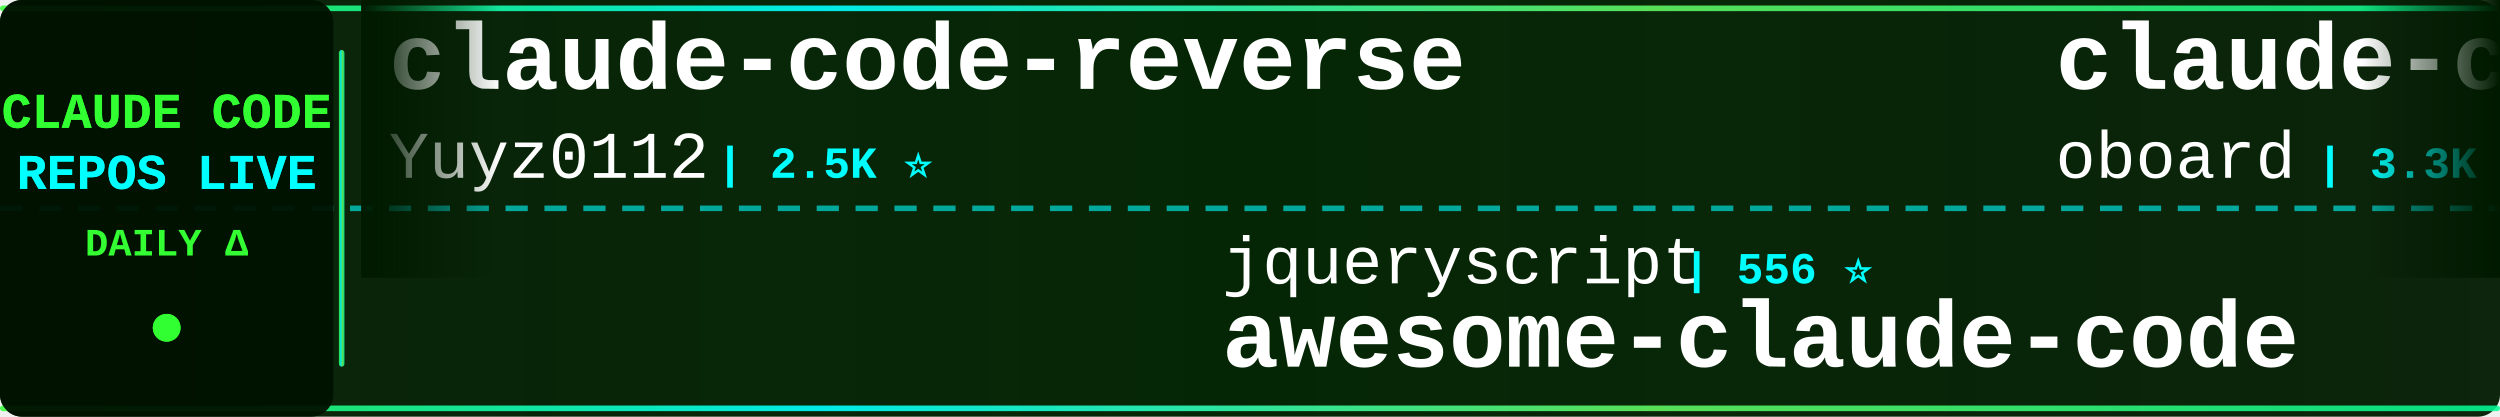
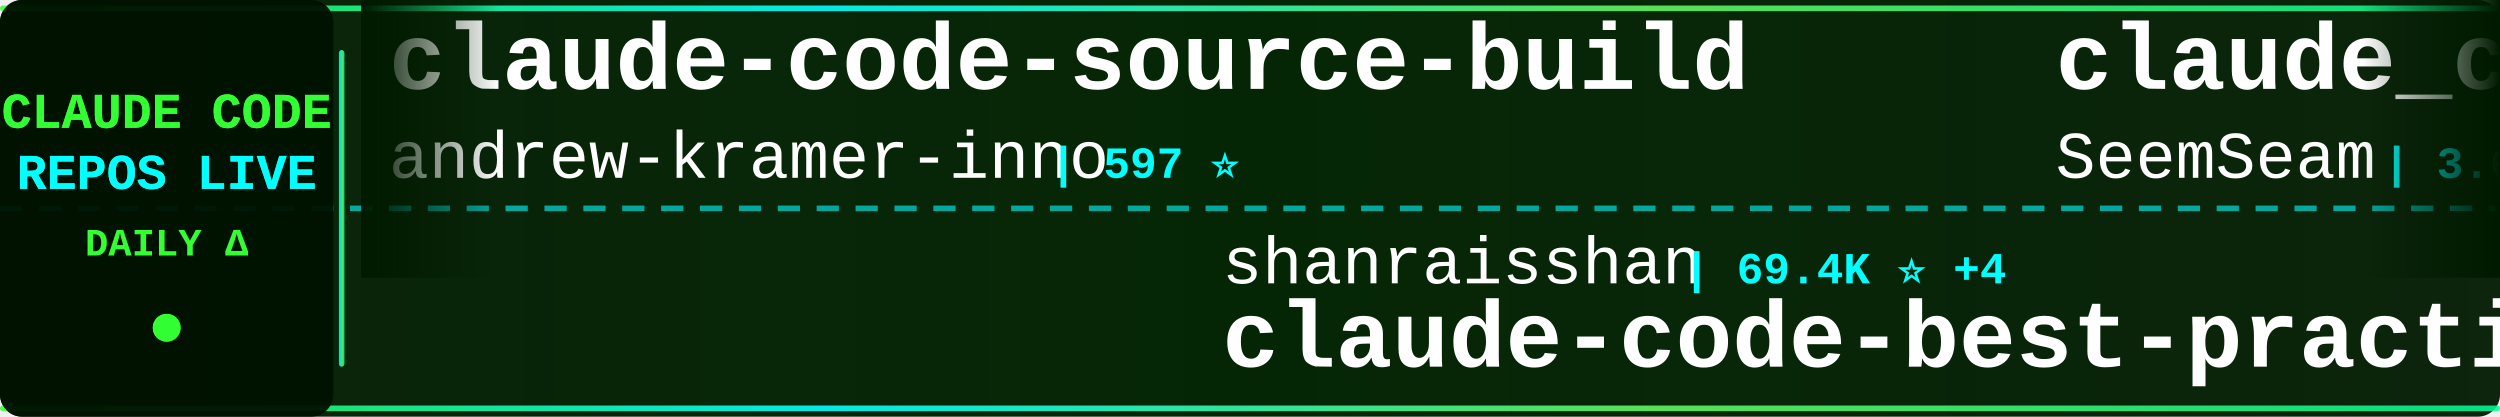
<svg xmlns="http://www.w3.org/2000/svg" width="900" height="150">
  <defs>
    <linearGradient id="tickerBg" x1="0%" y1="0%" x2="100%" y2="0%">
      <stop offset="0%" style="stop-color:#001a00;stop-opacity:0.95" />
      <stop offset="50%" style="stop-color:#002200;stop-opacity:0.98" />
      <stop offset="100%" style="stop-color:#001a00;stop-opacity:0.95" />
    </linearGradient>
    <linearGradient id="borderGrad" x1="0%" y1="0%" x2="100%" y2="0%">
      <stop offset="0%" style="stop-color:#33ff33;stop-opacity:0.85">
        <animate attributeName="stop-opacity" values="0.85;1;0.85" dur="2s" repeatCount="indefinite" />
      </stop>
      <stop offset="33%" style="stop-color:#00ffff;stop-opacity:0.9">
        <animate attributeName="stop-opacity" values="0.9;1;0.9" dur="2.2s" repeatCount="indefinite" />
      </stop>
      <stop offset="66%" style="stop-color:#66ff66;stop-opacity:0.85">
        <animate attributeName="stop-opacity" values="0.85;1;0.85" dur="1.8s" repeatCount="indefinite" />
      </stop>
      <stop offset="100%" style="stop-color:#00ff99;stop-opacity:0.85">
        <animate attributeName="stop-opacity" values="0.85;1;0.85" dur="2s" repeatCount="indefinite" />
      </stop>
    </linearGradient>
    <filter id="textGlow">
      <feGaussianBlur stdDeviation="0.1" result="coloredBlur" />
      <feMerge>
        <feMergeNode in="coloredBlur" />
        <feMergeNode in="SourceGraphic" />
      </feMerge>
    </filter>
    <filter id="metricGlow">
      <feGaussianBlur stdDeviation="0.2" result="coloredBlur" />
      <feMerge>
        <feMergeNode in="coloredBlur" />
        <feMergeNode in="SourceGraphic" />
      </feMerge>
    </filter>
    <linearGradient id="leftFade" x1="0%" y1="0%" x2="100%" y2="0%">
      <stop offset="0%" style="stop-color:#001a00;stop-opacity:1" />
      <stop offset="100%" style="stop-color:#001a00;stop-opacity:0" />
    </linearGradient>
    <linearGradient id="rightFade" x1="0%" y1="0%" x2="100%" y2="0%">
      <stop offset="0%" style="stop-color:#001a00;stop-opacity:0" />
      <stop offset="100%" style="stop-color:#001a00;stop-opacity:1" />
    </linearGradient>
  </defs>
  <rect width="900" height="150" fill="url(#tickerBg)" rx="8" />
  <rect x="0" y="2" width="900" height="2" fill="url(#borderGrad)" rx="1" />
  <rect x="0" y="146" width="900" height="2" fill="url(#borderGrad)" rx="1" />
  <line x1="0" y1="75" x2="900" y2="75" stroke="#00ffff" stroke-width="2" stroke-dasharray="8 6" opacity="0.6" />
  <rect x="0" y="0" width="120" height="150" fill="#001100" opacity="0.95" rx="8" />
  <text x="60" y="46" font-family="'Courier New', monospace" font-size="18" font-weight="bold" fill="#33ff33" text-anchor="middle" filter="url(#textGlow)">
    CLAUDE CODE
  </text>
  <text x="60" y="68" font-family="'Courier New', monospace" font-size="18" font-weight="bold" fill="#00ffff" text-anchor="middle" filter="url(#textGlow)">
    REPOS LIVE
  </text>
  <text x="60" y="92" font-family="'Courier New', monospace" font-size="14" font-weight="bold" fill="#33ff33" text-anchor="middle">
    DAILY Δ
  </text>
  <circle cx="60" cy="118" r="5" fill="#33ff33" filter="url(#metricGlow)">
    <animate attributeName="r" values="4;6;4" dur="1.5s" repeatCount="indefinite" />
    <animate attributeName="opacity" values="0.6;1;0.6" dur="1.5s" repeatCount="indefinite" />
  </circle>
  <rect x="122" y="18" width="2" height="114" fill="url(#borderGrad)" rx="1" />
  <clipPath id="tickerClip">
    <rect x="130" y="0" width="770" height="150" />
  </clipPath>
  <g clip-path="url(#tickerClip)">
    <g id="tickerItems">
      <animateTransform attributeName="transform" attributeType="XML" type="translate" from="0 0" to="-3000 0" dur="54s" repeatCount="indefinite" />
      <g transform="translate(0, 0)">
-         <text x="140" y="32" font-family="'Courier New', monospace" font-size="34" font-weight="bold" fill="#ffffff">claude-code-reverse</text>
-         <text x="140" y="64" font-family="'Courier New', monospace" font-size="24" font-weight="normal" fill="#ffffff" opacity="1.0">Yuyz0112</text>
-         <text x="258" y="64" font-family="'Courier New', monospace" font-size="16" font-weight="bold" fill="#00ffff"> | 2.5K ⭐</text>
+         <text x="140" y="32" font-family="'Courier New', monospace" font-size="34" font-weight="bold" fill="#ffffff">claude-code-source-build</text>
+         <text x="140" y="64" font-family="'Courier New', monospace" font-size="24" font-weight="normal" fill="#ffffff" opacity="1.0">andrew-kramer-inno</text>
+         <text x="378" y="64" font-family="'Courier New', monospace" font-size="16" font-weight="bold" fill="#00ffff"> | 597 ⭐</text>
      </g>
      <g transform="translate(300, 0)">
+         <text x="140" y="102" font-family="'Courier New', monospace" font-size="24" font-weight="normal" fill="#ffffff" opacity="1.0">shanraisshan</text>
+         <text x="306" y="102" font-family="'Courier New', monospace" font-size="16" font-weight="bold" fill="#00ffff"> | 69.4K ⭐ +4</text>
+         <text x="140" y="132" font-family="'Courier New', monospace" font-size="34" font-weight="bold" fill="#ffffff">claude-code-best-practic...</text>
+       </g>
+       <g transform="translate(600, 0)">
+         <text x="140" y="32" font-family="'Courier New', monospace" font-size="34" font-weight="bold" fill="#ffffff">claude_codex_bridge</text>
+         <text x="140" y="64" font-family="'Courier New', monospace" font-size="24" font-weight="normal" fill="#ffffff" opacity="1.0">SeemSeam</text>
+         <text x="258" y="64" font-family="'Courier New', monospace" font-size="16" font-weight="bold" fill="#00ffff"> | 3.6K ⭐ -1</text>
+       </g>
+       <g transform="translate(900, 0)">
+         <text x="140" y="102" font-family="'Courier New', monospace" font-size="24" font-weight="normal" fill="#ffffff" opacity="1.0">shareAI-lab</text>
+         <text x="294" y="102" font-family="'Courier New', monospace" font-size="16" font-weight="bold" fill="#00ffff"> | 80.8K ⭐ +2</text>
+         <text x="140" y="132" font-family="'Courier New', monospace" font-size="34" font-weight="bold" fill="#ffffff">learn-claude-code</text>
+       </g>
+       <g transform="translate(1200, 0)">
+         <text x="140" y="32" font-family="'Courier New', monospace" font-size="34" font-weight="bold" fill="#ffffff">claude-code-analysis</text>
+         <text x="140" y="64" font-family="'Courier New', monospace" font-size="24" font-weight="normal" fill="#ffffff" opacity="1.0">liuup</text>
+         <text x="222" y="64" font-family="'Courier New', monospace" font-size="16" font-weight="bold" fill="#00ffff"> | 4.1K ⭐</text>
+       </g>
+       <g transform="translate(1500, 0)">
+         <text x="140" y="102" font-family="'Courier New', monospace" font-size="24" font-weight="normal" fill="#ffffff" opacity="1.0">ChrisWiles</text>
+         <text x="282" y="102" font-family="'Courier New', monospace" font-size="16" font-weight="bold" fill="#00ffff"> | 6.1K ⭐</text>
+         <text x="140" y="132" font-family="'Courier New', monospace" font-size="34" font-weight="bold" fill="#ffffff">claude-code-showcase</text>
+       </g>
+       <g transform="translate(1800, 0)">
+         <text x="140" y="32" font-family="'Courier New', monospace" font-size="34" font-weight="bold" fill="#ffffff">claude-code-tips</text>
+         <text x="140" y="64" font-family="'Courier New', monospace" font-size="24" font-weight="normal" fill="#ffffff" opacity="1.0">ykdojo</text>
+         <text x="234" y="64" font-family="'Courier New', monospace" font-size="16" font-weight="bold" fill="#00ffff"> | 10.4K ⭐ +4</text>
+       </g>
+       <g transform="translate(2100, 0)">
        <text x="140" y="102" font-family="'Courier New', monospace" font-size="24" font-weight="normal" fill="#ffffff" opacity="1.0">jqueryscript</text>
-         <text x="306" y="102" font-family="'Courier New', monospace" font-size="16" font-weight="bold" fill="#00ffff"> | 556 ⭐</text>
+         <text x="306" y="102" font-family="'Courier New', monospace" font-size="16" font-weight="bold" fill="#00ffff"> | 557 ⭐ +1</text>
        <text x="140" y="132" font-family="'Courier New', monospace" font-size="34" font-weight="bold" fill="#ffffff">awesome-claude-code</text>
      </g>
-       <g transform="translate(600, 0)">
-         <text x="140" y="32" font-family="'Courier New', monospace" font-size="34" font-weight="bold" fill="#ffffff">claude-code-rev</text>
-         <text x="140" y="64" font-family="'Courier New', monospace" font-size="24" font-weight="normal" fill="#ffffff" opacity="1.0">oboard</text>
-         <text x="234" y="64" font-family="'Courier New', monospace" font-size="16" font-weight="bold" fill="#00ffff"> | 3.3K ⭐</text>
-       </g>
-       <g transform="translate(900, 0)">
-         <text x="140" y="102" font-family="'Courier New', monospace" font-size="24" font-weight="normal" fill="#ffffff" opacity="1.0">feiskyer</text>
-         <text x="258" y="102" font-family="'Courier New', monospace" font-size="16" font-weight="bold" fill="#00ffff"> | 1.7K ⭐</text>
-         <text x="140" y="132" font-family="'Courier New', monospace" font-size="34" font-weight="bold" fill="#ffffff">claude-code-settings</text>
-       </g>
-       <g transform="translate(1200, 0)">
-         <text x="140" y="32" font-family="'Courier New', monospace" font-size="34" font-weight="bold" fill="#ffffff">claude-code-base-action</text>
-         <text x="140" y="64" font-family="'Courier New', monospace" font-size="24" font-weight="normal" fill="#ffffff" opacity="1.0">anthropics</text>
-         <text x="282" y="64" font-family="'Courier New', monospace" font-size="16" font-weight="bold" fill="#00ffff"> | 1.1K ⭐</text>
-       </g>
-       <g transform="translate(1500, 0)">
-         <text x="140" y="102" font-family="'Courier New', monospace" font-size="24" font-weight="normal" fill="#ffffff" opacity="1.0">KPR111</text>
-         <text x="234" y="102" font-family="'Courier New', monospace" font-size="16" font-weight="bold" fill="#00ffff"> | 18 ⭐</text>
-         <text x="140" y="132" font-family="'Courier New', monospace" font-size="34" font-weight="bold" fill="#ffffff">Claude-Code</text>
-       </g>
-       <g transform="translate(1800, 0)">
-         <text x="140" y="32" font-family="'Courier New', monospace" font-size="34" font-weight="bold" fill="#ffffff">ClaudeCodeAgents</text>
-         <text x="140" y="64" font-family="'Courier New', monospace" font-size="24" font-weight="normal" fill="#ffffff" opacity="1.0">darcyegb</text>
-         <text x="258" y="64" font-family="'Courier New', monospace" font-size="16" font-weight="bold" fill="#00ffff"> | 781 ⭐</text>
-       </g>
-       <g transform="translate(2100, 0)">
-         <text x="140" y="102" font-family="'Courier New', monospace" font-size="24" font-weight="normal" fill="#ffffff" opacity="1.0">nicedreamzapp</text>
-         <text x="318" y="102" font-family="'Courier New', monospace" font-size="16" font-weight="bold" fill="#00ffff"> | 3.5K ⭐</text>
-         <text x="140" y="132" font-family="'Courier New', monospace" font-size="34" font-weight="bold" fill="#ffffff">claude-code-local</text>
-       </g>
      <g transform="translate(2400, 0)">
-         <text x="140" y="32" font-family="'Courier New', monospace" font-size="34" font-weight="bold" fill="#ffffff">claude-code-source-code</text>
-         <text x="140" y="64" font-family="'Courier New', monospace" font-size="24" font-weight="normal" fill="#ffffff" opacity="1.0">777genius</text>
-         <text x="270" y="64" font-family="'Courier New', monospace" font-size="16" font-weight="bold" fill="#00ffff"> | 942 ⭐ +1</text>
+         <text x="140" y="32" font-family="'Courier New', monospace" font-size="34" font-weight="bold" fill="#ffffff">claude-code-telegram</text>
+         <text x="140" y="64" font-family="'Courier New', monospace" font-size="24" font-weight="normal" fill="#ffffff" opacity="1.0">overwirehq</text>
+         <text x="282" y="64" font-family="'Courier New', monospace" font-size="16" font-weight="bold" fill="#00ffff"> | 2.8K ⭐</text>
      </g>
      <g transform="translate(2700, 0)">
-         <text x="140" y="102" font-family="'Courier New', monospace" font-size="24" font-weight="normal" fill="#ffffff" opacity="1.0">liuup</text>
-         <text x="222" y="102" font-family="'Courier New', monospace" font-size="16" font-weight="bold" fill="#00ffff"> | 4.1K ⭐</text>
-         <text x="140" y="132" font-family="'Courier New', monospace" font-size="34" font-weight="bold" fill="#ffffff">claude-code-analysis</text>
+         <text x="140" y="102" font-family="'Courier New', monospace" font-size="24" font-weight="normal" fill="#ffffff" opacity="1.0">luyao618</text>
+         <text x="258" y="102" font-family="'Courier New', monospace" font-size="16" font-weight="bold" fill="#00ffff"> | 1.7K ⭐</text>
+         <text x="140" y="132" font-family="'Courier New', monospace" font-size="34" font-weight="bold" fill="#ffffff">Claude-Code-Source-Study</text>
      </g>
      <g transform="translate(3000, 0)">
-         <text x="140" y="32" font-family="'Courier New', monospace" font-size="34" font-weight="bold" fill="#ffffff">claude-code-reverse</text>
-         <text x="140" y="64" font-family="'Courier New', monospace" font-size="24" font-weight="normal" fill="#ffffff" opacity="1.0">Yuyz0112</text>
-         <text x="258" y="64" font-family="'Courier New', monospace" font-size="16" font-weight="bold" fill="#00ffff"> | 2.5K ⭐</text>
+         <text x="140" y="32" font-family="'Courier New', monospace" font-size="34" font-weight="bold" fill="#ffffff">claude-code-source-build</text>
+         <text x="140" y="64" font-family="'Courier New', monospace" font-size="24" font-weight="normal" fill="#ffffff" opacity="1.0">andrew-kramer-inno</text>
+         <text x="378" y="64" font-family="'Courier New', monospace" font-size="16" font-weight="bold" fill="#00ffff"> | 597 ⭐</text>
      </g>
      <g transform="translate(3300, 0)">
-         <text x="140" y="102" font-family="'Courier New', monospace" font-size="24" font-weight="normal" fill="#ffffff" opacity="1.0">jqueryscript</text>
-         <text x="306" y="102" font-family="'Courier New', monospace" font-size="16" font-weight="bold" fill="#00ffff"> | 556 ⭐</text>
-         <text x="140" y="132" font-family="'Courier New', monospace" font-size="34" font-weight="bold" fill="#ffffff">awesome-claude-code</text>
+         <text x="140" y="102" font-family="'Courier New', monospace" font-size="24" font-weight="normal" fill="#ffffff" opacity="1.0">shanraisshan</text>
+         <text x="306" y="102" font-family="'Courier New', monospace" font-size="16" font-weight="bold" fill="#00ffff"> | 69.4K ⭐ +4</text>
+         <text x="140" y="132" font-family="'Courier New', monospace" font-size="34" font-weight="bold" fill="#ffffff">claude-code-best-practic...</text>
      </g>
      <g transform="translate(3600, 0)">
-         <text x="140" y="32" font-family="'Courier New', monospace" font-size="34" font-weight="bold" fill="#ffffff">claude-code-rev</text>
-         <text x="140" y="64" font-family="'Courier New', monospace" font-size="24" font-weight="normal" fill="#ffffff" opacity="1.0">oboard</text>
-         <text x="234" y="64" font-family="'Courier New', monospace" font-size="16" font-weight="bold" fill="#00ffff"> | 3.3K ⭐</text>
+         <text x="140" y="32" font-family="'Courier New', monospace" font-size="34" font-weight="bold" fill="#ffffff">claude_codex_bridge</text>
+         <text x="140" y="64" font-family="'Courier New', monospace" font-size="24" font-weight="normal" fill="#ffffff" opacity="1.0">SeemSeam</text>
+         <text x="258" y="64" font-family="'Courier New', monospace" font-size="16" font-weight="bold" fill="#00ffff"> | 3.6K ⭐ -1</text>
      </g>
      <g transform="translate(3900, 0)">
-         <text x="140" y="102" font-family="'Courier New', monospace" font-size="24" font-weight="normal" fill="#ffffff" opacity="1.0">feiskyer</text>
-         <text x="258" y="102" font-family="'Courier New', monospace" font-size="16" font-weight="bold" fill="#00ffff"> | 1.7K ⭐</text>
-         <text x="140" y="132" font-family="'Courier New', monospace" font-size="34" font-weight="bold" fill="#ffffff">claude-code-settings</text>
+         <text x="140" y="102" font-family="'Courier New', monospace" font-size="24" font-weight="normal" fill="#ffffff" opacity="1.0">shareAI-lab</text>
+         <text x="294" y="102" font-family="'Courier New', monospace" font-size="16" font-weight="bold" fill="#00ffff"> | 80.8K ⭐ +2</text>
+         <text x="140" y="132" font-family="'Courier New', monospace" font-size="34" font-weight="bold" fill="#ffffff">learn-claude-code</text>
      </g>
    </g>
  </g>
  <rect x="130" y="0" width="50" height="100" fill="url(#leftFade)" />
  <rect x="850" y="0" width="50" height="100" fill="url(#rightFade)" />
</svg>
